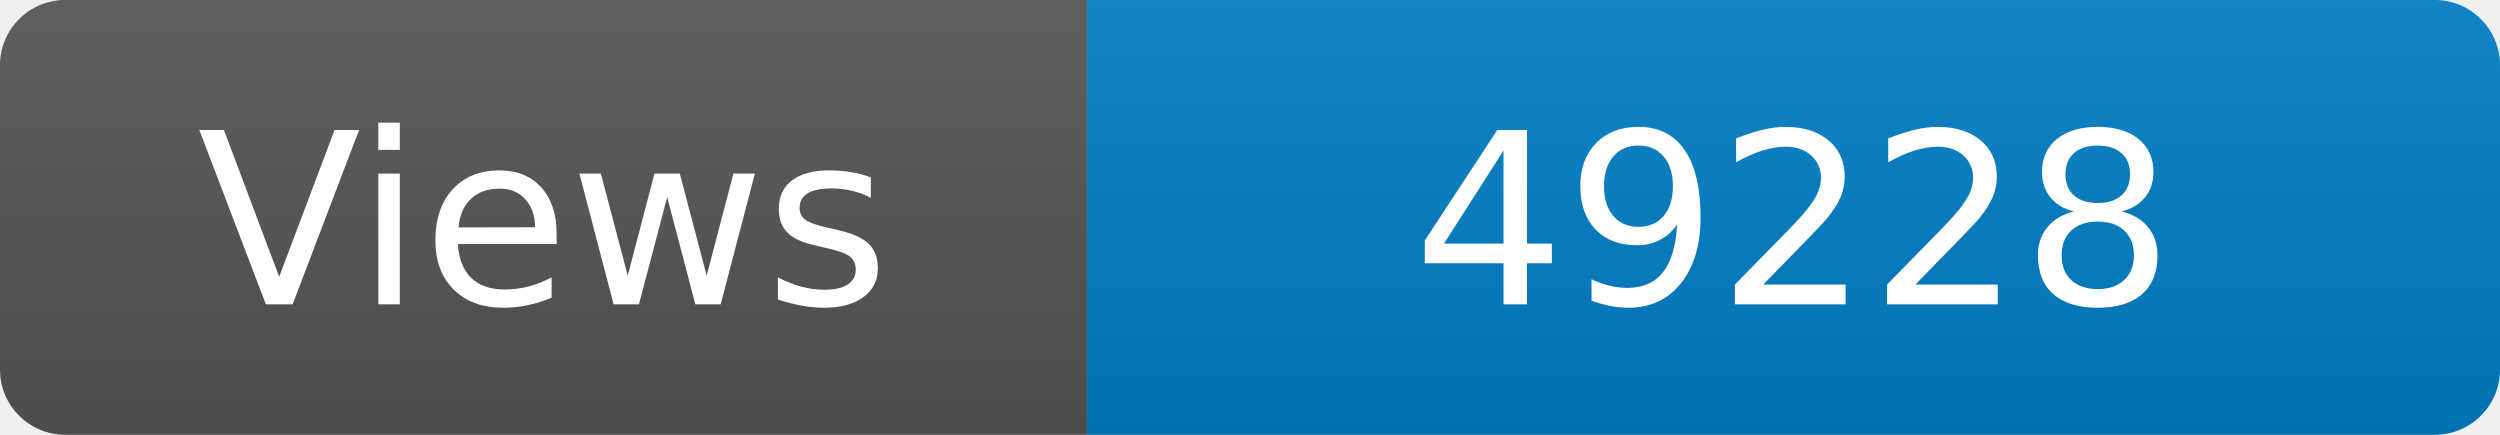
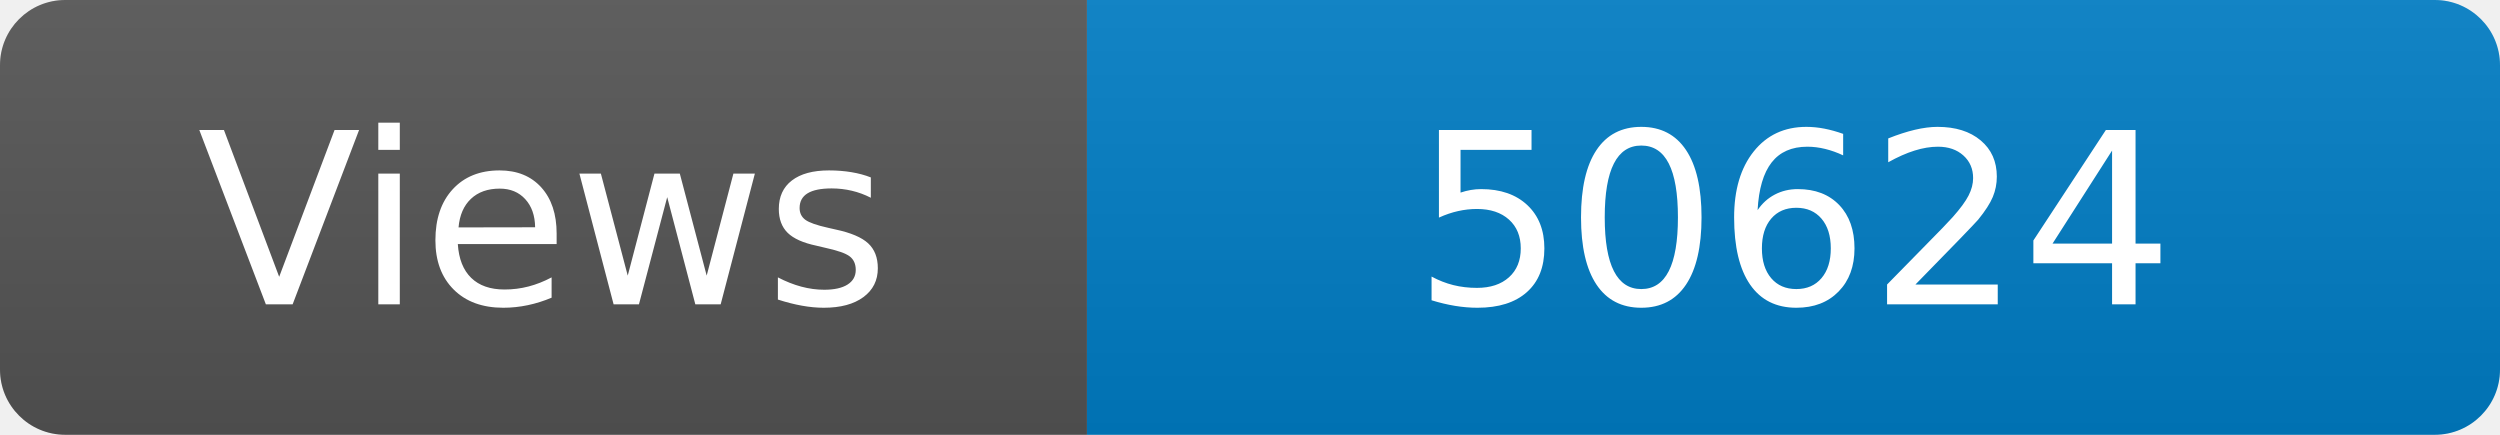
<svg xmlns="http://www.w3.org/2000/svg" width="115" height="20" role="img" aria-label="Maintained?: yes">
  <linearGradient id="s" x2="0" y2="100%">
    <stop offset="0" stop-color="#bbb" stop-opacity=".1" />
    <stop offset="1" stop-opacity=".1" />
  </linearGradient>
  <clipPath id="r">
    <rect width="115" height="20" rx="3" fill="#fff" />
  </clipPath>
  <g clip-path="url(#r)">
    <rect width="50" height="20" fill="#555" />
    <rect x="50" width="160" height="20" fill="#007ec6" />
    <rect width="115" height="20" fill="url(#s)" />
  </g>
  <g fill="#fff" text-anchor="middle" font-family="Verdana,Geneva,DejaVu Sans,sans-serif" font-size="110">
    <text x="250" y="140" transform="scale(.1)" fill="#fff">Views</text>
-     <text x="825" y="140" transform="scale(.1)" fill="#fff">49228</text>
+     <text x="825" y="140" transform="scale(.1)" fill="#fff">50624</text>
  </g>
</svg>
